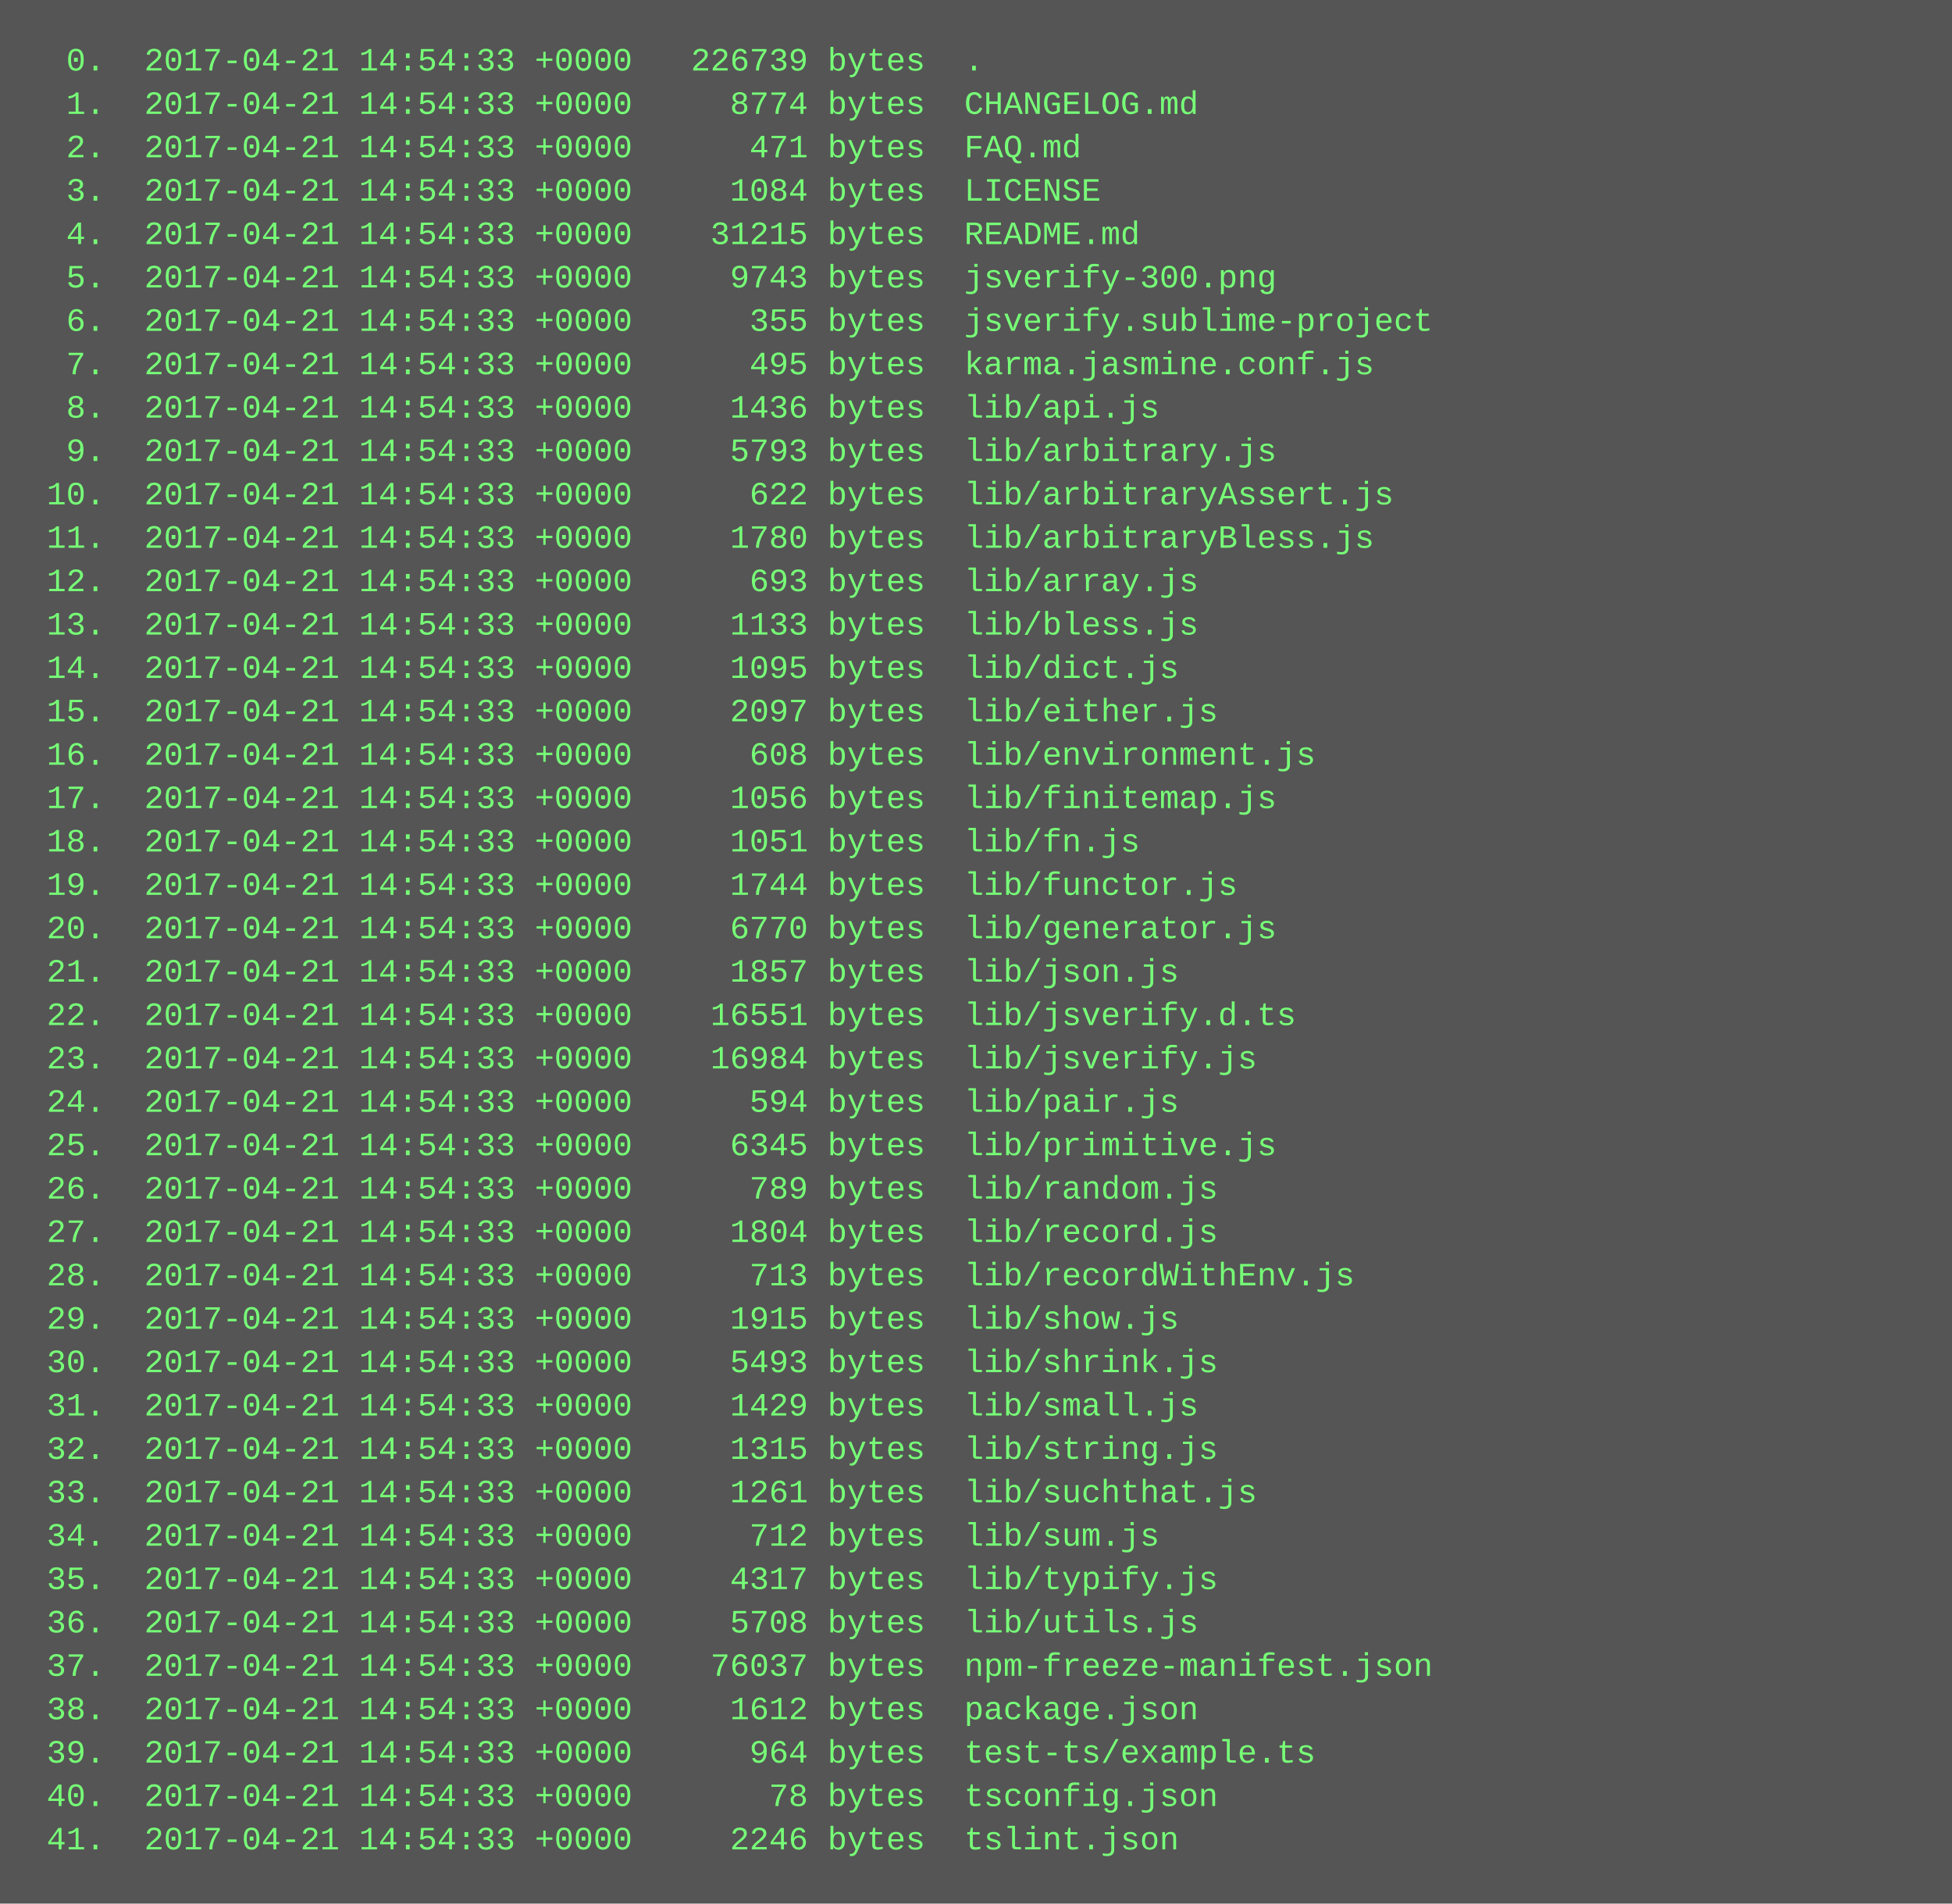
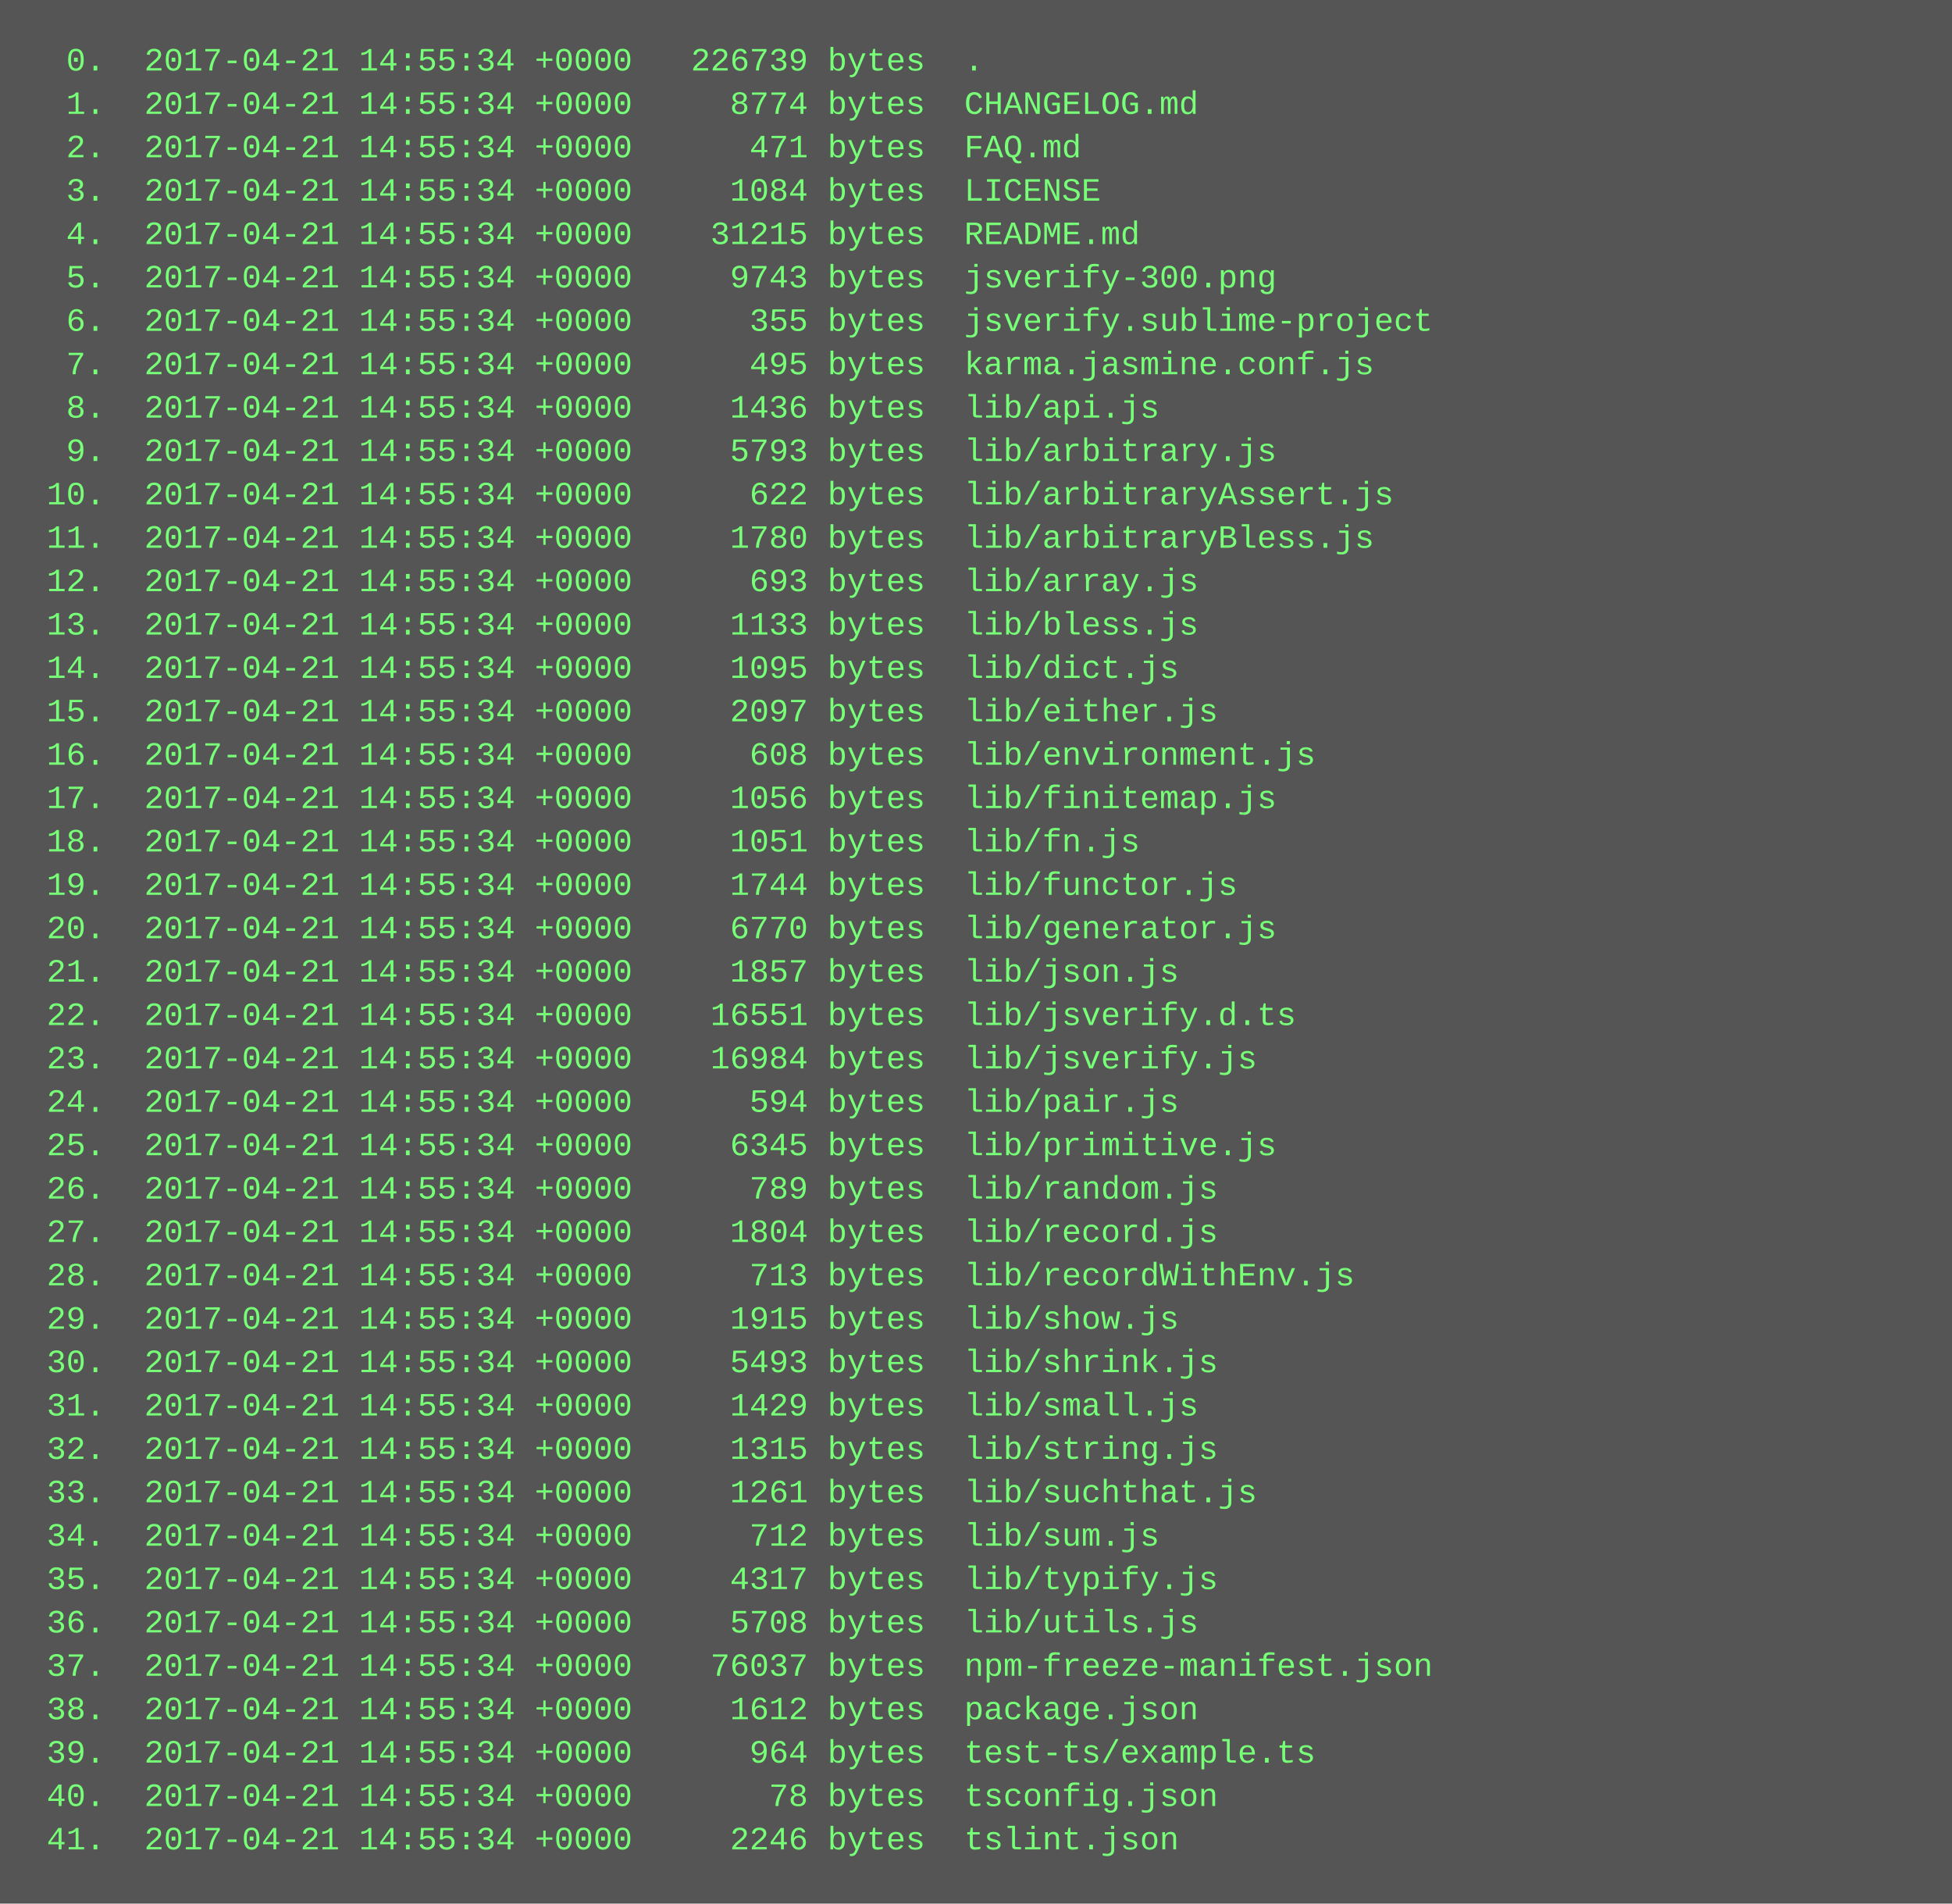
<svg xmlns="http://www.w3.org/2000/svg" height="702" width="720">
  <rect height="702" fill="#555" width="720" />
  <text fill="#7f7" font-family="Courier New" font-size="12" xml:space="preserve">
-     <tspan x="10" y="26">  0.  2017-04-21 14:54:33 +0000   226739 bytes  .</tspan>
-     <tspan x="10" y="42">  1.  2017-04-21 14:54:33 +0000     8774 bytes  CHANGELOG.md</tspan>
-     <tspan x="10" y="58">  2.  2017-04-21 14:54:33 +0000      471 bytes  FAQ.md</tspan>
-     <tspan x="10" y="74">  3.  2017-04-21 14:54:33 +0000     1084 bytes  LICENSE</tspan>
-     <tspan x="10" y="90">  4.  2017-04-21 14:54:33 +0000    31215 bytes  README.md</tspan>
-     <tspan x="10" y="106">  5.  2017-04-21 14:54:33 +0000     9743 bytes  jsverify-300.png</tspan>
-     <tspan x="10" y="122">  6.  2017-04-21 14:54:33 +0000      355 bytes  jsverify.sublime-project</tspan>
-     <tspan x="10" y="138">  7.  2017-04-21 14:54:33 +0000      495 bytes  karma.jasmine.conf.js</tspan>
-     <tspan x="10" y="154">  8.  2017-04-21 14:54:33 +0000     1436 bytes  lib/api.js</tspan>
-     <tspan x="10" y="170">  9.  2017-04-21 14:54:33 +0000     5793 bytes  lib/arbitrary.js</tspan>
-     <tspan x="10" y="186"> 10.  2017-04-21 14:54:33 +0000      622 bytes  lib/arbitraryAssert.js</tspan>
-     <tspan x="10" y="202"> 11.  2017-04-21 14:54:33 +0000     1780 bytes  lib/arbitraryBless.js</tspan>
-     <tspan x="10" y="218"> 12.  2017-04-21 14:54:33 +0000      693 bytes  lib/array.js</tspan>
-     <tspan x="10" y="234"> 13.  2017-04-21 14:54:33 +0000     1133 bytes  lib/bless.js</tspan>
-     <tspan x="10" y="250"> 14.  2017-04-21 14:54:33 +0000     1095 bytes  lib/dict.js</tspan>
-     <tspan x="10" y="266"> 15.  2017-04-21 14:54:33 +0000     2097 bytes  lib/either.js</tspan>
-     <tspan x="10" y="282"> 16.  2017-04-21 14:54:33 +0000      608 bytes  lib/environment.js</tspan>
-     <tspan x="10" y="298"> 17.  2017-04-21 14:54:33 +0000     1056 bytes  lib/finitemap.js</tspan>
-     <tspan x="10" y="314"> 18.  2017-04-21 14:54:33 +0000     1051 bytes  lib/fn.js</tspan>
-     <tspan x="10" y="330"> 19.  2017-04-21 14:54:33 +0000     1744 bytes  lib/functor.js</tspan>
-     <tspan x="10" y="346"> 20.  2017-04-21 14:54:33 +0000     6770 bytes  lib/generator.js</tspan>
-     <tspan x="10" y="362"> 21.  2017-04-21 14:54:33 +0000     1857 bytes  lib/json.js</tspan>
-     <tspan x="10" y="378"> 22.  2017-04-21 14:54:33 +0000    16551 bytes  lib/jsverify.d.ts</tspan>
-     <tspan x="10" y="394"> 23.  2017-04-21 14:54:33 +0000    16984 bytes  lib/jsverify.js</tspan>
-     <tspan x="10" y="410"> 24.  2017-04-21 14:54:33 +0000      594 bytes  lib/pair.js</tspan>
-     <tspan x="10" y="426"> 25.  2017-04-21 14:54:33 +0000     6345 bytes  lib/primitive.js</tspan>
-     <tspan x="10" y="442"> 26.  2017-04-21 14:54:33 +0000      789 bytes  lib/random.js</tspan>
-     <tspan x="10" y="458"> 27.  2017-04-21 14:54:33 +0000     1804 bytes  lib/record.js</tspan>
-     <tspan x="10" y="474"> 28.  2017-04-21 14:54:33 +0000      713 bytes  lib/recordWithEnv.js</tspan>
-     <tspan x="10" y="490"> 29.  2017-04-21 14:54:33 +0000     1915 bytes  lib/show.js</tspan>
-     <tspan x="10" y="506"> 30.  2017-04-21 14:54:33 +0000     5493 bytes  lib/shrink.js</tspan>
-     <tspan x="10" y="522"> 31.  2017-04-21 14:54:33 +0000     1429 bytes  lib/small.js</tspan>
-     <tspan x="10" y="538"> 32.  2017-04-21 14:54:33 +0000     1315 bytes  lib/string.js</tspan>
-     <tspan x="10" y="554"> 33.  2017-04-21 14:54:33 +0000     1261 bytes  lib/suchthat.js</tspan>
-     <tspan x="10" y="570"> 34.  2017-04-21 14:54:33 +0000      712 bytes  lib/sum.js</tspan>
-     <tspan x="10" y="586"> 35.  2017-04-21 14:54:33 +0000     4317 bytes  lib/typify.js</tspan>
-     <tspan x="10" y="602"> 36.  2017-04-21 14:54:33 +0000     5708 bytes  lib/utils.js</tspan>
-     <tspan x="10" y="618"> 37.  2017-04-21 14:54:33 +0000    76037 bytes  npm-freeze-manifest.json</tspan>
-     <tspan x="10" y="634"> 38.  2017-04-21 14:54:33 +0000     1612 bytes  package.json</tspan>
-     <tspan x="10" y="650"> 39.  2017-04-21 14:54:33 +0000      964 bytes  test-ts/example.ts</tspan>
-     <tspan x="10" y="666"> 40.  2017-04-21 14:54:33 +0000       78 bytes  tsconfig.json</tspan>
-     <tspan x="10" y="682"> 41.  2017-04-21 14:54:33 +0000     2246 bytes  tslint.json</tspan>
+     <tspan x="10" y="26">  0.  2017-04-21 14:55:34 +0000   226739 bytes  .</tspan>
+     <tspan x="10" y="42">  1.  2017-04-21 14:55:34 +0000     8774 bytes  CHANGELOG.md</tspan>
+     <tspan x="10" y="58">  2.  2017-04-21 14:55:34 +0000      471 bytes  FAQ.md</tspan>
+     <tspan x="10" y="74">  3.  2017-04-21 14:55:34 +0000     1084 bytes  LICENSE</tspan>
+     <tspan x="10" y="90">  4.  2017-04-21 14:55:34 +0000    31215 bytes  README.md</tspan>
+     <tspan x="10" y="106">  5.  2017-04-21 14:55:34 +0000     9743 bytes  jsverify-300.png</tspan>
+     <tspan x="10" y="122">  6.  2017-04-21 14:55:34 +0000      355 bytes  jsverify.sublime-project</tspan>
+     <tspan x="10" y="138">  7.  2017-04-21 14:55:34 +0000      495 bytes  karma.jasmine.conf.js</tspan>
+     <tspan x="10" y="154">  8.  2017-04-21 14:55:34 +0000     1436 bytes  lib/api.js</tspan>
+     <tspan x="10" y="170">  9.  2017-04-21 14:55:34 +0000     5793 bytes  lib/arbitrary.js</tspan>
+     <tspan x="10" y="186"> 10.  2017-04-21 14:55:34 +0000      622 bytes  lib/arbitraryAssert.js</tspan>
+     <tspan x="10" y="202"> 11.  2017-04-21 14:55:34 +0000     1780 bytes  lib/arbitraryBless.js</tspan>
+     <tspan x="10" y="218"> 12.  2017-04-21 14:55:34 +0000      693 bytes  lib/array.js</tspan>
+     <tspan x="10" y="234"> 13.  2017-04-21 14:55:34 +0000     1133 bytes  lib/bless.js</tspan>
+     <tspan x="10" y="250"> 14.  2017-04-21 14:55:34 +0000     1095 bytes  lib/dict.js</tspan>
+     <tspan x="10" y="266"> 15.  2017-04-21 14:55:34 +0000     2097 bytes  lib/either.js</tspan>
+     <tspan x="10" y="282"> 16.  2017-04-21 14:55:34 +0000      608 bytes  lib/environment.js</tspan>
+     <tspan x="10" y="298"> 17.  2017-04-21 14:55:34 +0000     1056 bytes  lib/finitemap.js</tspan>
+     <tspan x="10" y="314"> 18.  2017-04-21 14:55:34 +0000     1051 bytes  lib/fn.js</tspan>
+     <tspan x="10" y="330"> 19.  2017-04-21 14:55:34 +0000     1744 bytes  lib/functor.js</tspan>
+     <tspan x="10" y="346"> 20.  2017-04-21 14:55:34 +0000     6770 bytes  lib/generator.js</tspan>
+     <tspan x="10" y="362"> 21.  2017-04-21 14:55:34 +0000     1857 bytes  lib/json.js</tspan>
+     <tspan x="10" y="378"> 22.  2017-04-21 14:55:34 +0000    16551 bytes  lib/jsverify.d.ts</tspan>
+     <tspan x="10" y="394"> 23.  2017-04-21 14:55:34 +0000    16984 bytes  lib/jsverify.js</tspan>
+     <tspan x="10" y="410"> 24.  2017-04-21 14:55:34 +0000      594 bytes  lib/pair.js</tspan>
+     <tspan x="10" y="426"> 25.  2017-04-21 14:55:34 +0000     6345 bytes  lib/primitive.js</tspan>
+     <tspan x="10" y="442"> 26.  2017-04-21 14:55:34 +0000      789 bytes  lib/random.js</tspan>
+     <tspan x="10" y="458"> 27.  2017-04-21 14:55:34 +0000     1804 bytes  lib/record.js</tspan>
+     <tspan x="10" y="474"> 28.  2017-04-21 14:55:34 +0000      713 bytes  lib/recordWithEnv.js</tspan>
+     <tspan x="10" y="490"> 29.  2017-04-21 14:55:34 +0000     1915 bytes  lib/show.js</tspan>
+     <tspan x="10" y="506"> 30.  2017-04-21 14:55:34 +0000     5493 bytes  lib/shrink.js</tspan>
+     <tspan x="10" y="522"> 31.  2017-04-21 14:55:34 +0000     1429 bytes  lib/small.js</tspan>
+     <tspan x="10" y="538"> 32.  2017-04-21 14:55:34 +0000     1315 bytes  lib/string.js</tspan>
+     <tspan x="10" y="554"> 33.  2017-04-21 14:55:34 +0000     1261 bytes  lib/suchthat.js</tspan>
+     <tspan x="10" y="570"> 34.  2017-04-21 14:55:34 +0000      712 bytes  lib/sum.js</tspan>
+     <tspan x="10" y="586"> 35.  2017-04-21 14:55:34 +0000     4317 bytes  lib/typify.js</tspan>
+     <tspan x="10" y="602"> 36.  2017-04-21 14:55:34 +0000     5708 bytes  lib/utils.js</tspan>
+     <tspan x="10" y="618"> 37.  2017-04-21 14:55:34 +0000    76037 bytes  npm-freeze-manifest.json</tspan>
+     <tspan x="10" y="634"> 38.  2017-04-21 14:55:34 +0000     1612 bytes  package.json</tspan>
+     <tspan x="10" y="650"> 39.  2017-04-21 14:55:34 +0000      964 bytes  test-ts/example.ts</tspan>
+     <tspan x="10" y="666"> 40.  2017-04-21 14:55:34 +0000       78 bytes  tsconfig.json</tspan>
+     <tspan x="10" y="682"> 41.  2017-04-21 14:55:34 +0000     2246 bytes  tslint.json</tspan>
  </text>
</svg>
